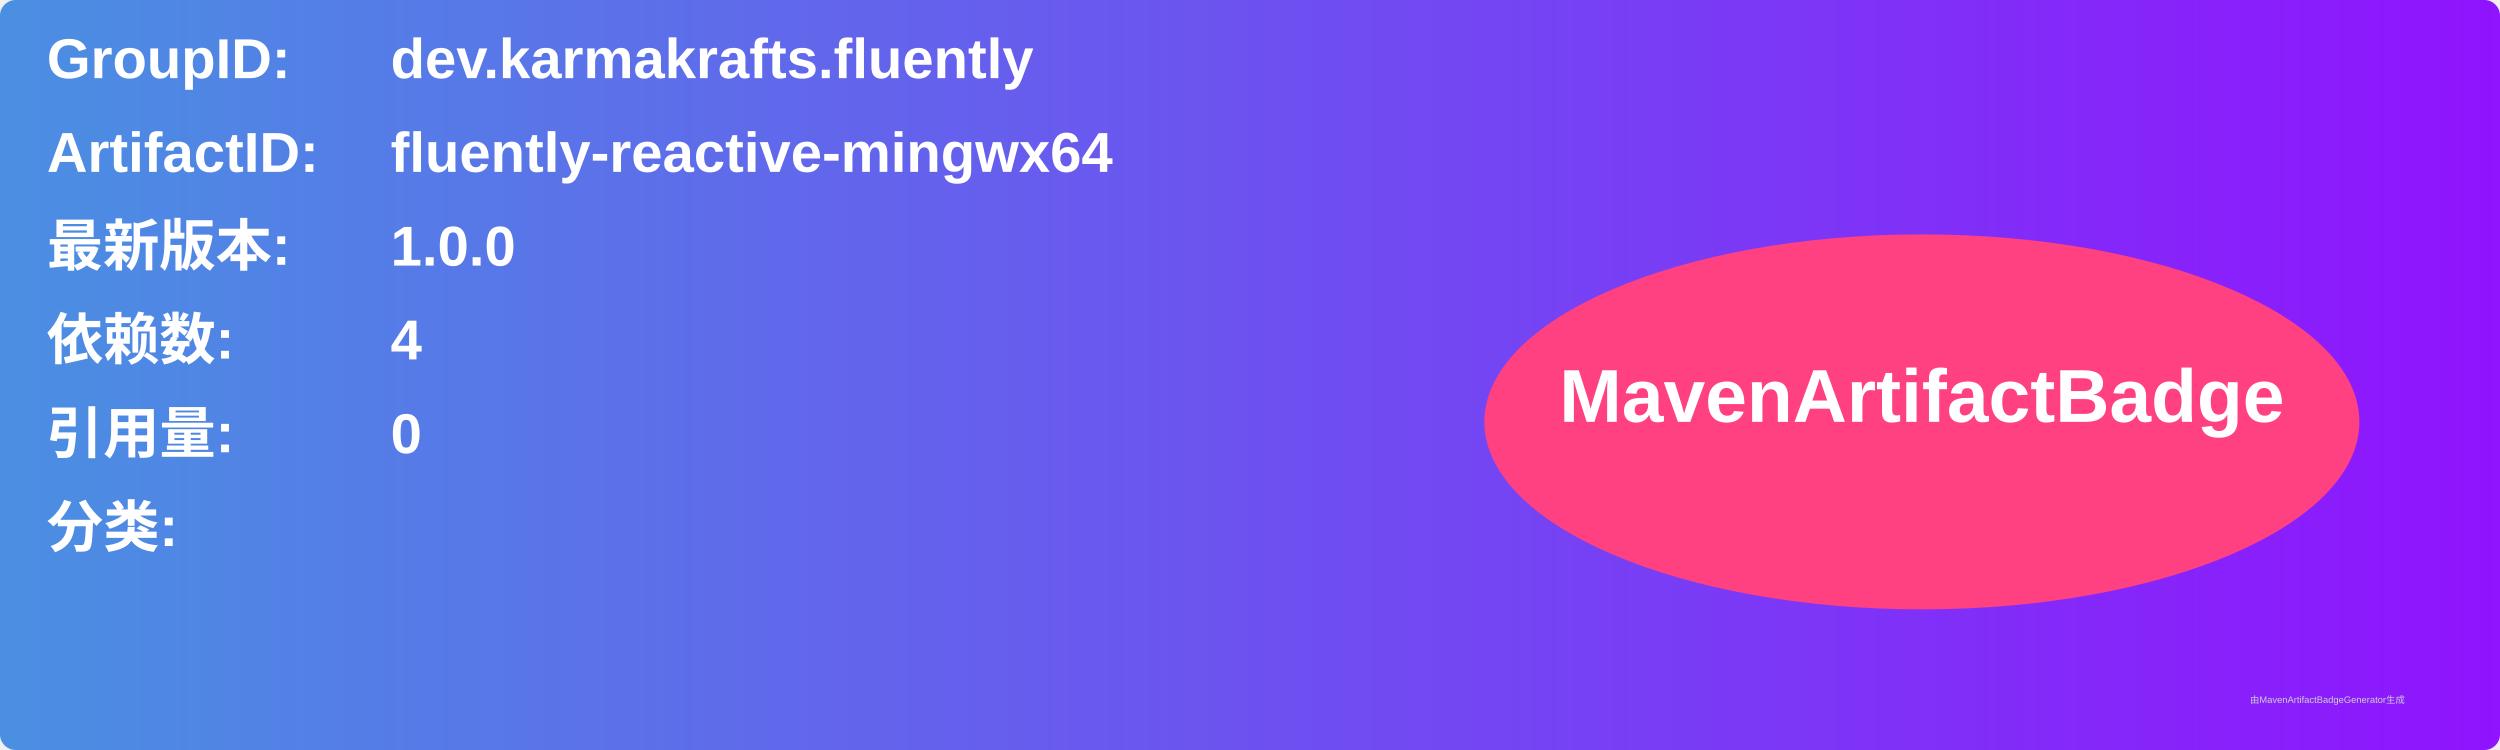
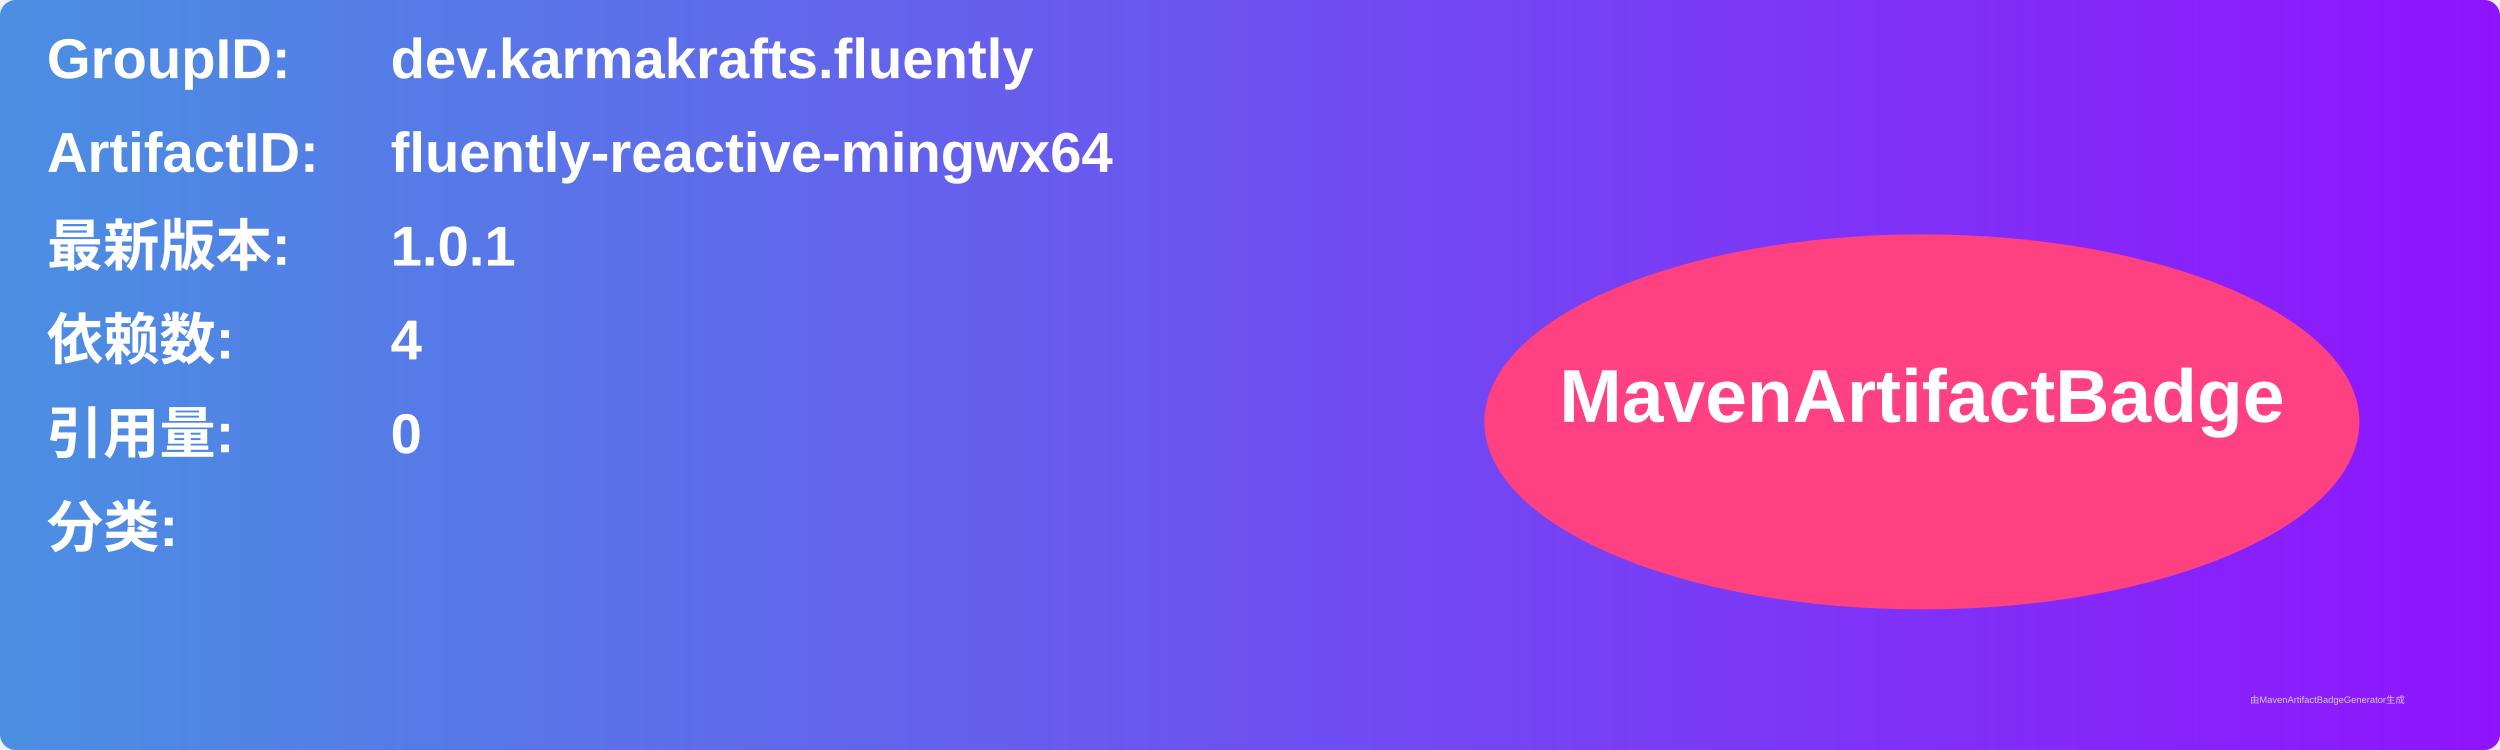
<svg xmlns="http://www.w3.org/2000/svg" width="800" height="240" viewBox="0 0 800 240">
  <linearGradient id="grad" x1="0%" y1="0%" x2="100%" y2="0%">
    <stop offset="0%" stop-color="#4a90e2" />
    <stop offset="100%" stop-color="#9013fe" />
  </linearGradient>
  <rect width="100%" height="100%" rx="5" ry="5" fill="url(#grad)" />
  <g transform="translate(15, 15)">
    <text x="0" y="10" font-family="Arial" font-size="18" fill="white" font-weight="bold" width="260">GroupID:</text>
    <text x="110" y="10" font-family="Arial" font-size="18" fill="white" font-weight="bold" width="460">dev.karmakrafts.fluently</text>
    <text x="0" y="40" font-family="Arial" font-size="18" fill="white" font-weight="bold" width="260">ArtifactID:</text>
    <text x="110" y="40" font-family="Arial" font-size="18" fill="white" font-weight="bold" width="460">fluently-reactive-mingwx64</text>
    <text x="0" y="70" font-family="Arial" font-size="18" fill="white" font-weight="bold">最新版本:</text>
    <text x="110" y="70" font-family="Arial" font-size="18" fill="white" font-weight="bold">
-       <tspan font-weight="bold">1.0.0</tspan>
+       <tspan font-weight="bold">1.0.1</tspan>
    </text>
    <text x="0" y="100" font-family="Arial" font-size="18" fill="white" font-weight="bold">依赖数: </text>
    <text x="110" y="100" font-family="Arial" font-size="18" fill="white">
      <tspan font-weight="bold">4</tspan>
    </text>
    <text x="0" y="130" font-family="Arial" font-size="18" fill="white" font-weight="bold">引用量: </text>
    <text x="110" y="130" font-family="Arial" font-size="18" fill="white">
      <tspan font-weight="bold">0</tspan>
    </text>
    <text x="0" y="160" font-family="Arial" font-size="18" fill="white" font-weight="bold">分类:</text>
    <text x="10" y="190" font-family="Arial" font-size="10" fill="white">
      <tspan font-weight="bold" />
    </text>
    <ellipse cx="600" cy="120" rx="140" ry="60" fill="#ff4081" />
    <text x="600" y="120" text-anchor="middle" font-family="Arial" font-size="24" fill="white" font-weight="bold">MavenArtifactBadge</text>
  </g>
  <text x="720" y="225" font-family="Arial" font-size="3" fill="#d0d0d0">由MavenArtifactBadgeGenerator生成</text>
</svg>
